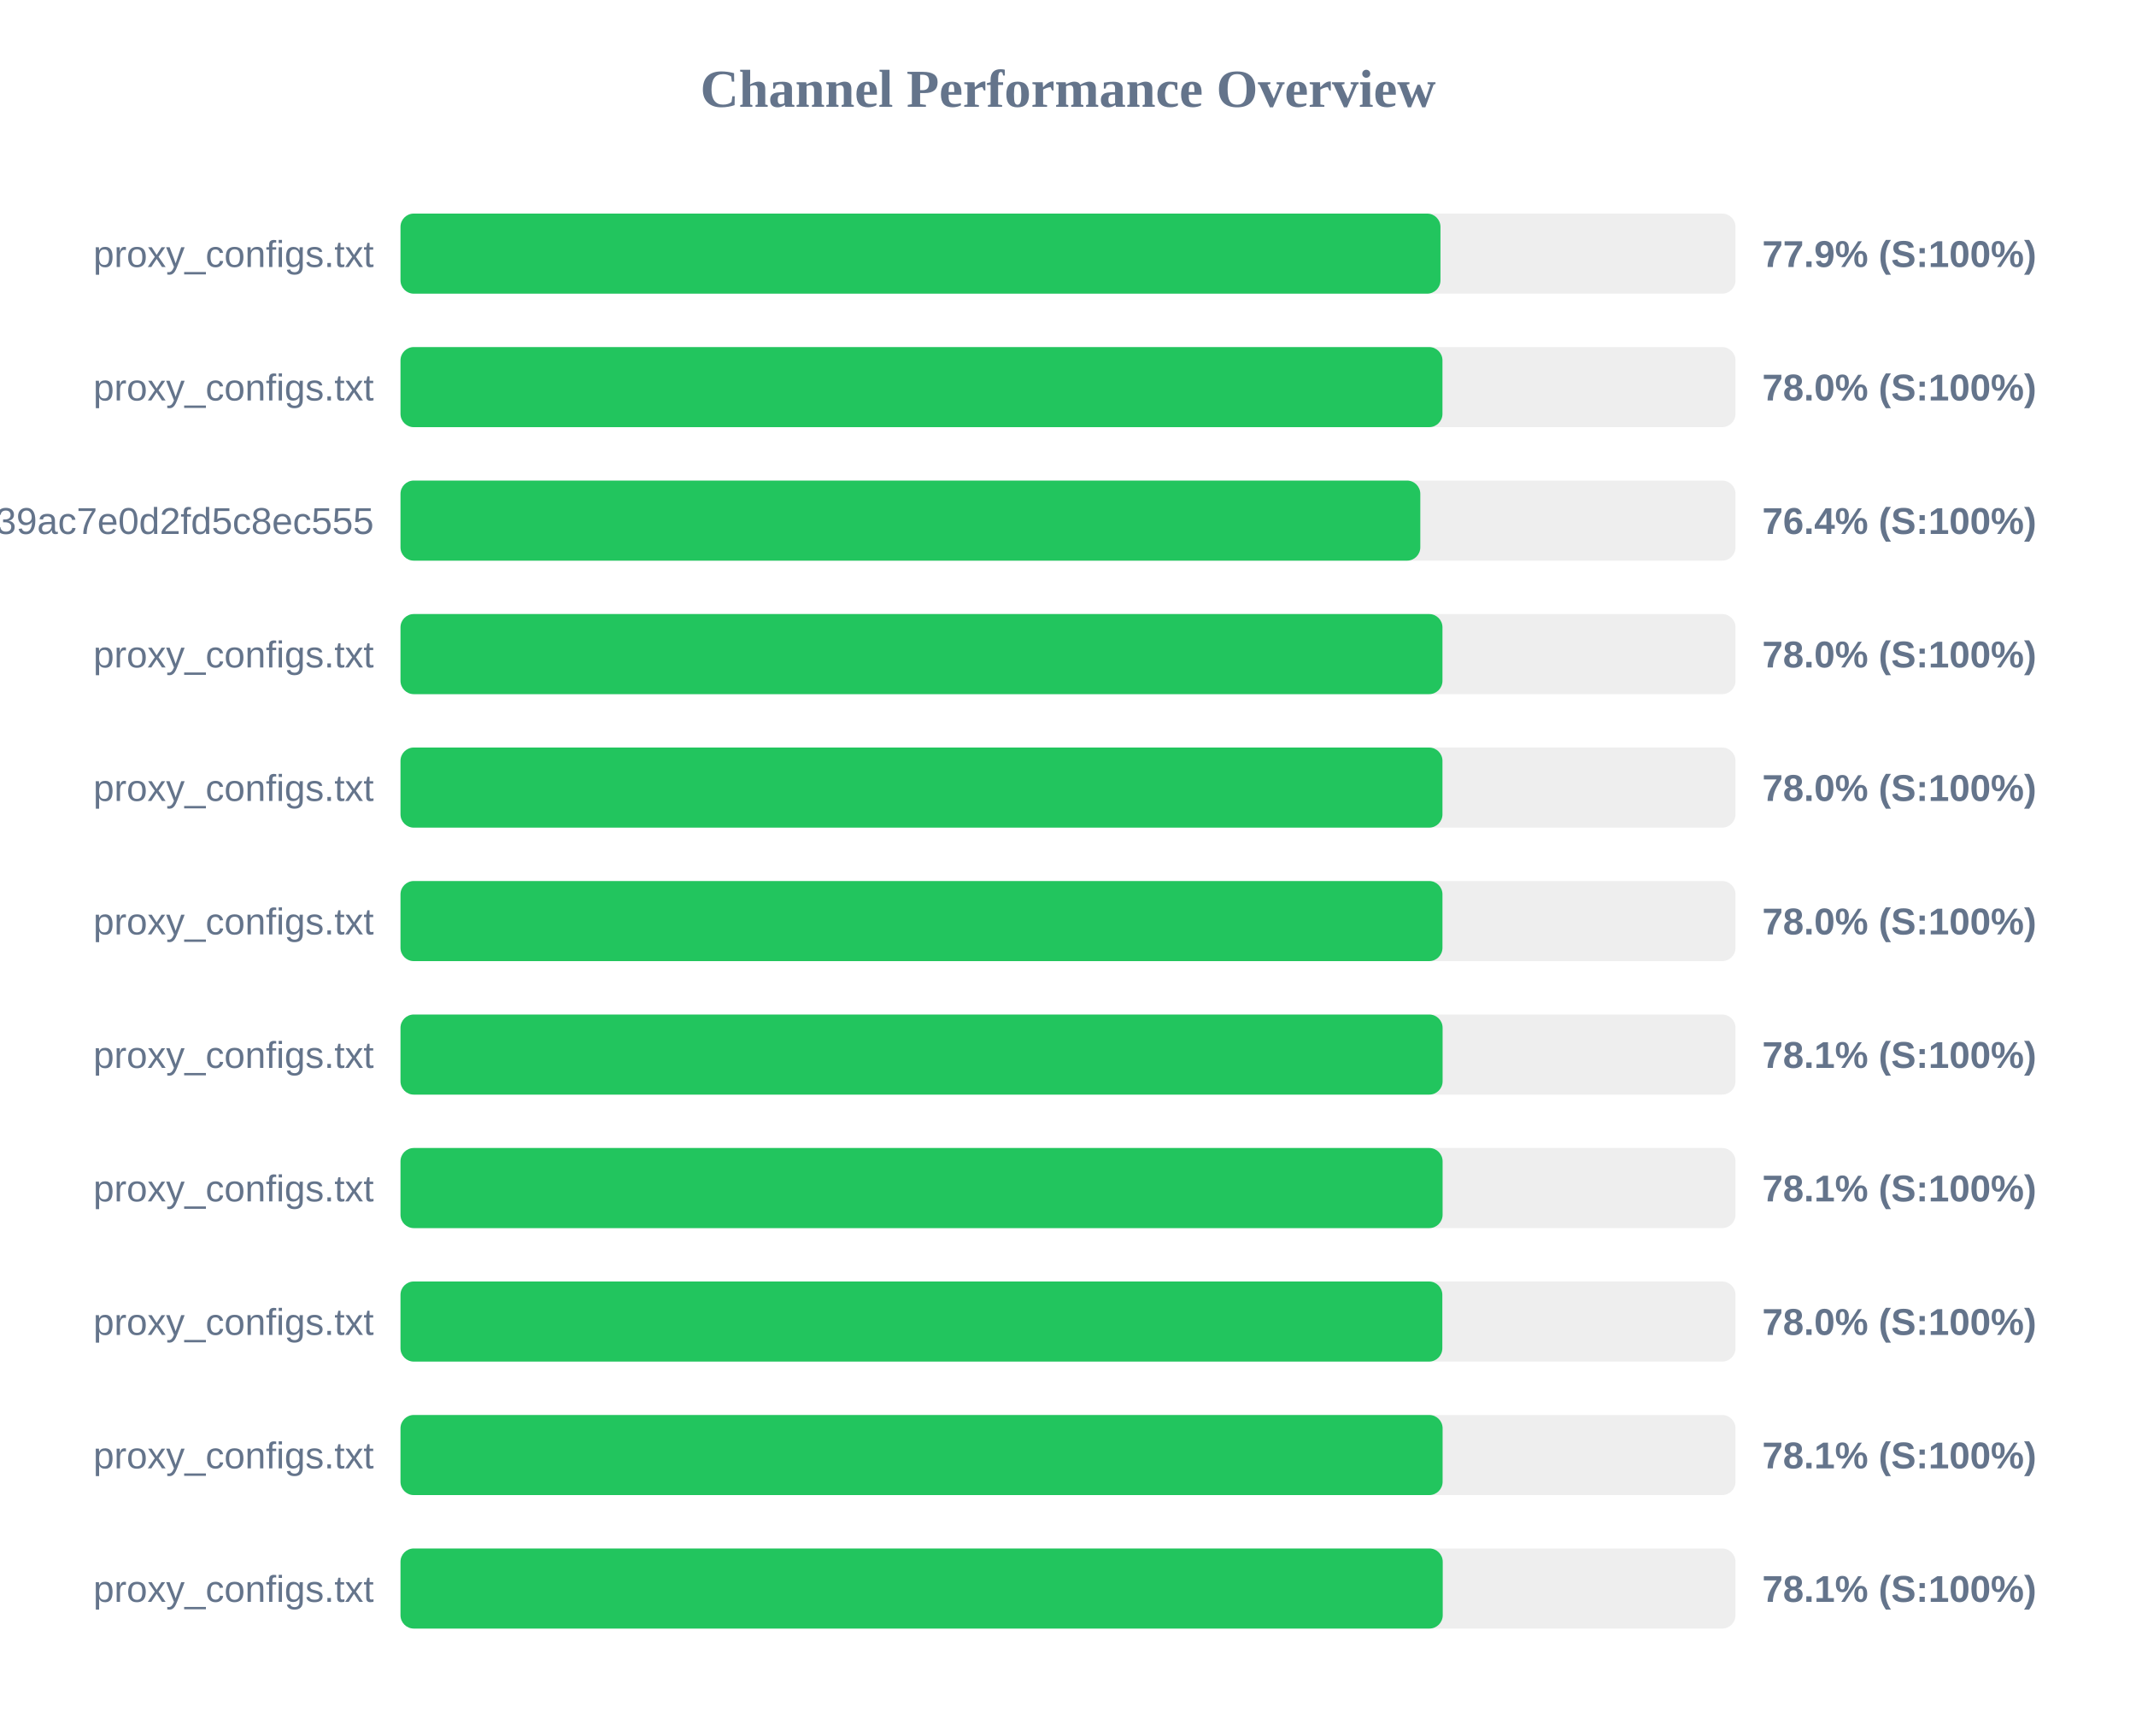
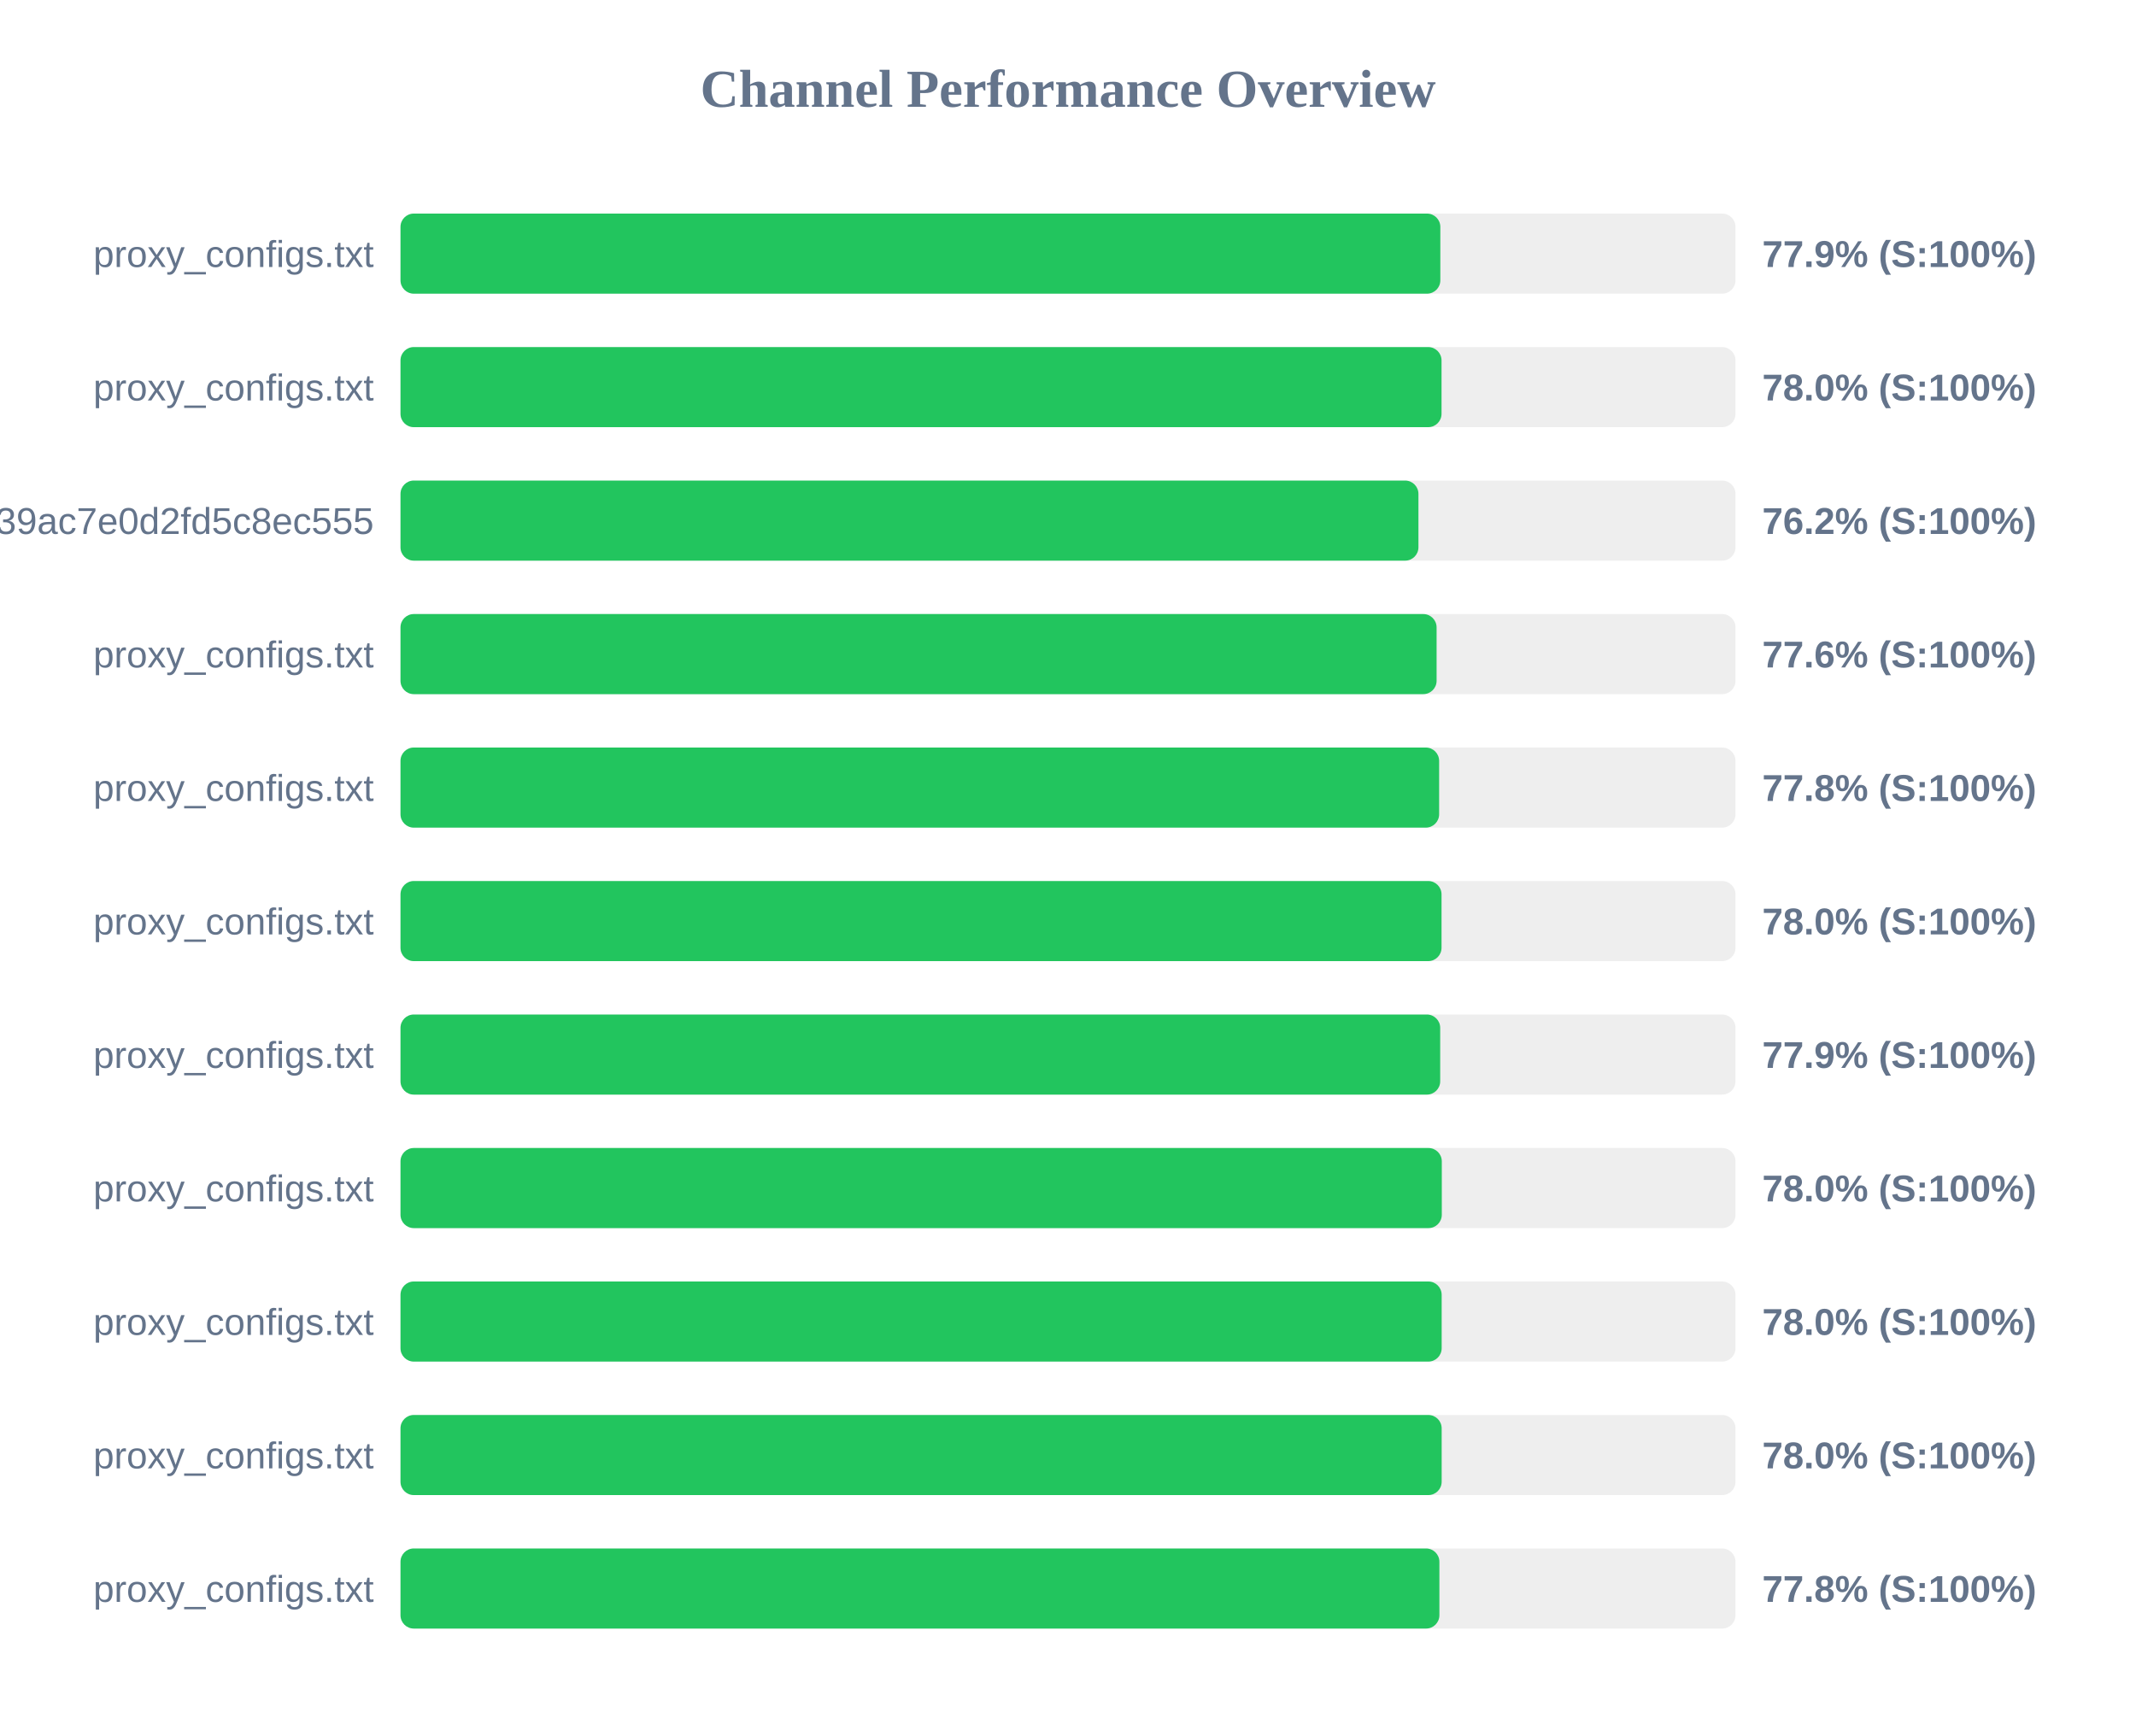
<svg xmlns="http://www.w3.org/2000/svg" width="800" height="650" version="1.1">
  <style>
        .row { font: 14px Arial; fill: #64748b; }
        .score { font: bold 14px Arial; fill: #64748b; }
    </style>
  <text x="400" y="40" text-anchor="middle" font-size="20px" font-weight="bold" fill="#64748b">Channel Performance Overview</text>
  <rect x="150" y="80" width="500" height="30" fill="#eee" rx="5" />
-   <rect x="150" y="80" width="389.5" height="30" fill="#22c55e" rx="5" />
+   <rect x="150" y="80" width="389.45" height="30" fill="#22c55e" rx="5" />
  <text x="140" y="100" text-anchor="end" class="row">proxy_configs.txt</text>
  <text x="660" y="100" text-anchor="start" class="score">77.9% (S:100%)</text>
  <rect x="150" y="130" width="500" height="30" fill="#eee" rx="5" />
-   <rect x="150" y="130" width="390.25" height="30" fill="#22c55e" rx="5" />
+   <rect x="150" y="130" width="389.9" height="30" fill="#22c55e" rx="5" />
  <text x="140" y="150" text-anchor="end" class="row">proxy_configs.txt</text>
  <text x="660" y="150" text-anchor="start" class="score">78.0% (S:100%)</text>
  <rect x="150" y="180" width="500" height="30" fill="#eee" rx="5" />
-   <rect x="150" y="180" width="381.95" height="30" fill="#22c55e" rx="5" />
+   <rect x="150" y="180" width="381.25" height="30" fill="#22c55e" rx="5" />
  <text x="140" y="200" text-anchor="end" class="row">subscribe?token=ad3062160378c39ac7e0d2fd5c8ec555</text>
-   <text x="660" y="200" text-anchor="start" class="score">76.4% (S:100%)</text>
+   <text x="660" y="200" text-anchor="start" class="score">76.2% (S:100%)</text>
  <rect x="150" y="230" width="500" height="30" fill="#eee" rx="5" />
-   <rect x="150" y="230" width="390.25" height="30" fill="#22c55e" rx="5" />
+   <rect x="150" y="230" width="388.05" height="30" fill="#22c55e" rx="5" />
  <text x="140" y="250" text-anchor="end" class="row">proxy_configs.txt</text>
-   <text x="660" y="250" text-anchor="start" class="score">78.0% (S:100%)</text>
+   <text x="660" y="250" text-anchor="start" class="score">77.6% (S:100%)</text>
  <rect x="150" y="280" width="500" height="30" fill="#eee" rx="5" />
-   <rect x="150" y="280" width="390.25" height="30" fill="#22c55e" rx="5" />
+   <rect x="150" y="280" width="389.0" height="30" fill="#22c55e" rx="5" />
  <text x="140" y="300" text-anchor="end" class="row">proxy_configs.txt</text>
-   <text x="660" y="300" text-anchor="start" class="score">78.0% (S:100%)</text>
+   <text x="660" y="300" text-anchor="start" class="score">77.8% (S:100%)</text>
  <rect x="150" y="330" width="500" height="30" fill="#eee" rx="5" />
-   <rect x="150" y="330" width="390.25" height="30" fill="#22c55e" rx="5" />
+   <rect x="150" y="330" width="389.9" height="30" fill="#22c55e" rx="5" />
  <text x="140" y="350" text-anchor="end" class="row">proxy_configs.txt</text>
  <text x="660" y="350" text-anchor="start" class="score">78.0% (S:100%)</text>
  <rect x="150" y="380" width="500" height="30" fill="#eee" rx="5" />
-   <rect x="150" y="380" width="390.3" height="30" fill="#22c55e" rx="5" />
+   <rect x="150" y="380" width="389.4" height="30" fill="#22c55e" rx="5" />
  <text x="140" y="400" text-anchor="end" class="row">proxy_configs.txt</text>
-   <text x="660" y="400" text-anchor="start" class="score">78.1% (S:100%)</text>
+   <text x="660" y="400" text-anchor="start" class="score">77.9% (S:100%)</text>
  <rect x="150" y="430" width="500" height="30" fill="#eee" rx="5" />
-   <rect x="150" y="430" width="390.3" height="30" fill="#22c55e" rx="5" />
+   <rect x="150" y="430" width="390.0" height="30" fill="#22c55e" rx="5" />
  <text x="140" y="450" text-anchor="end" class="row">proxy_configs.txt</text>
-   <text x="660" y="450" text-anchor="start" class="score">78.1% (S:100%)</text>
+   <text x="660" y="450" text-anchor="start" class="score">78.0% (S:100%)</text>
  <rect x="150" y="480" width="500" height="30" fill="#eee" rx="5" />
-   <rect x="150" y="480" width="390.2" height="30" fill="#22c55e" rx="5" />
+   <rect x="150" y="480" width="389.95" height="30" fill="#22c55e" rx="5" />
  <text x="140" y="500" text-anchor="end" class="row">proxy_configs.txt</text>
  <text x="660" y="500" text-anchor="start" class="score">78.0% (S:100%)</text>
  <rect x="150" y="530" width="500" height="30" fill="#eee" rx="5" />
-   <rect x="150" y="530" width="390.3" height="30" fill="#22c55e" rx="5" />
+   <rect x="150" y="530" width="389.95" height="30" fill="#22c55e" rx="5" />
  <text x="140" y="550" text-anchor="end" class="row">proxy_configs.txt</text>
-   <text x="660" y="550" text-anchor="start" class="score">78.1% (S:100%)</text>
+   <text x="660" y="550" text-anchor="start" class="score">78.0% (S:100%)</text>
  <rect x="150" y="580" width="500" height="30" fill="#eee" rx="5" />
-   <rect x="150" y="580" width="390.35" height="30" fill="#22c55e" rx="5" />
+   <rect x="150" y="580" width="389.1" height="30" fill="#22c55e" rx="5" />
  <text x="140" y="600" text-anchor="end" class="row">proxy_configs.txt</text>
-   <text x="660" y="600" text-anchor="start" class="score">78.1% (S:100%)</text>
+   <text x="660" y="600" text-anchor="start" class="score">77.8% (S:100%)</text>
</svg>
